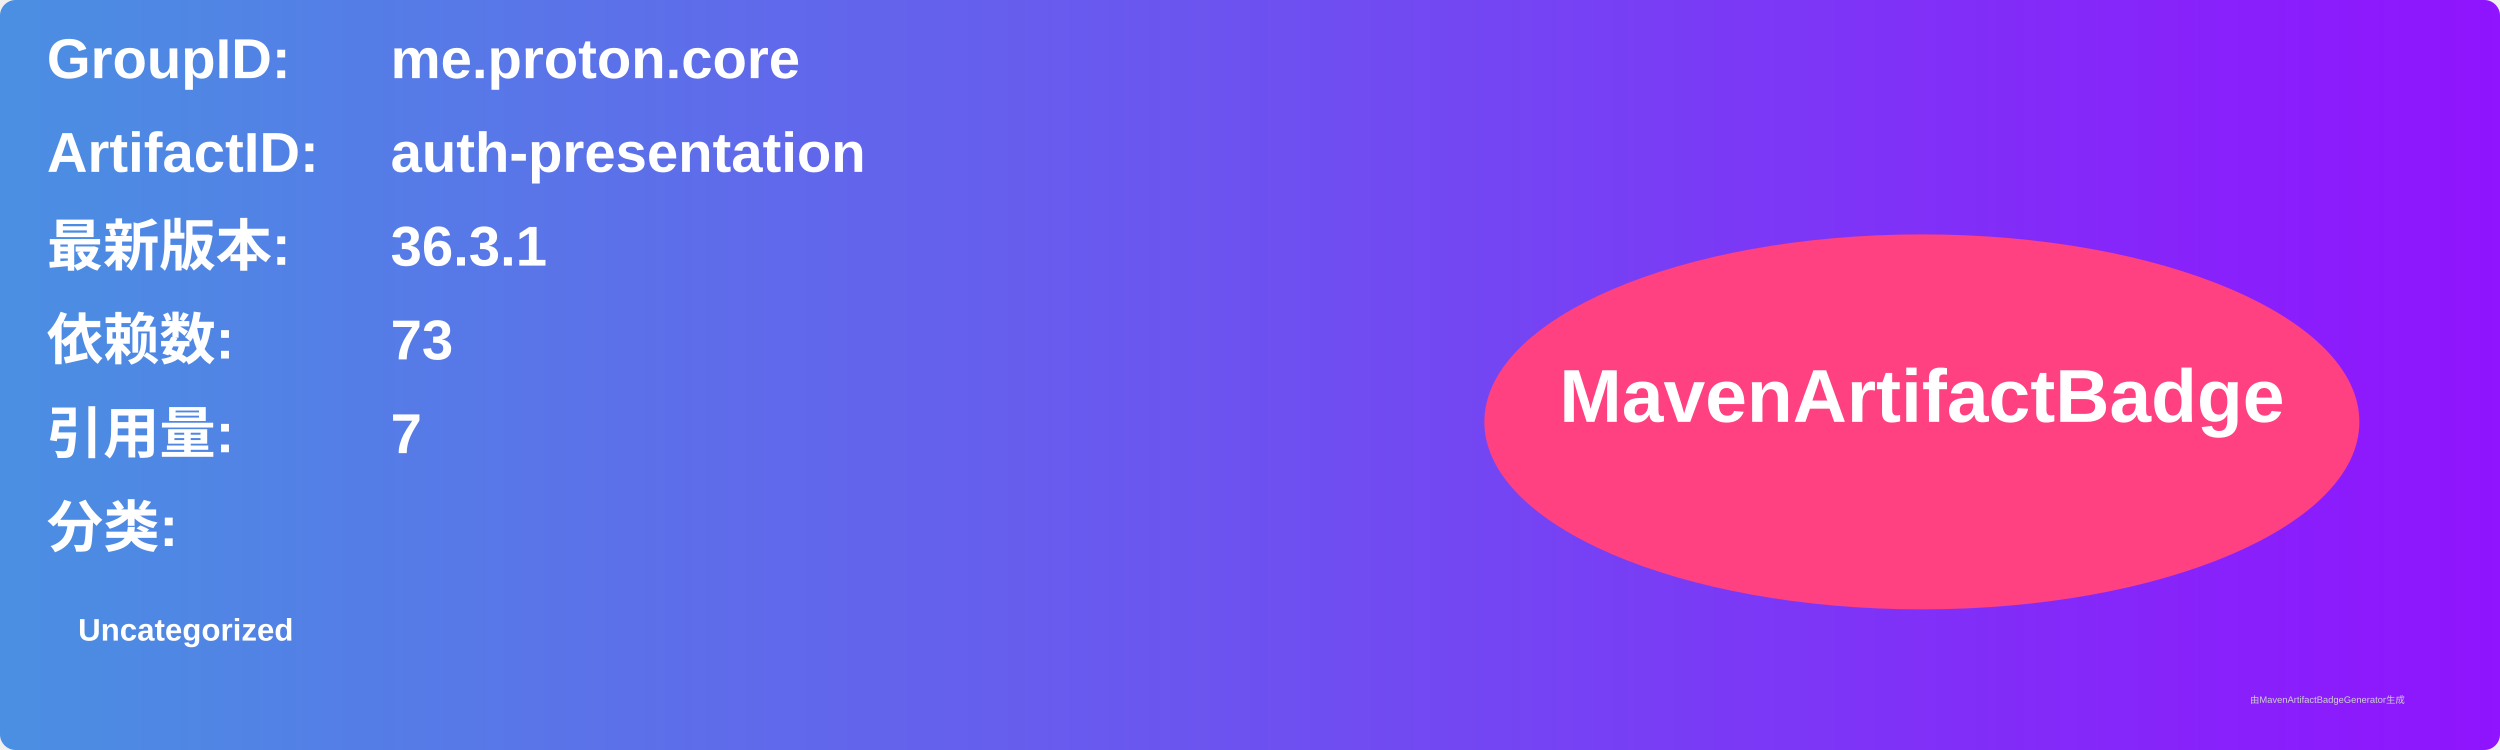
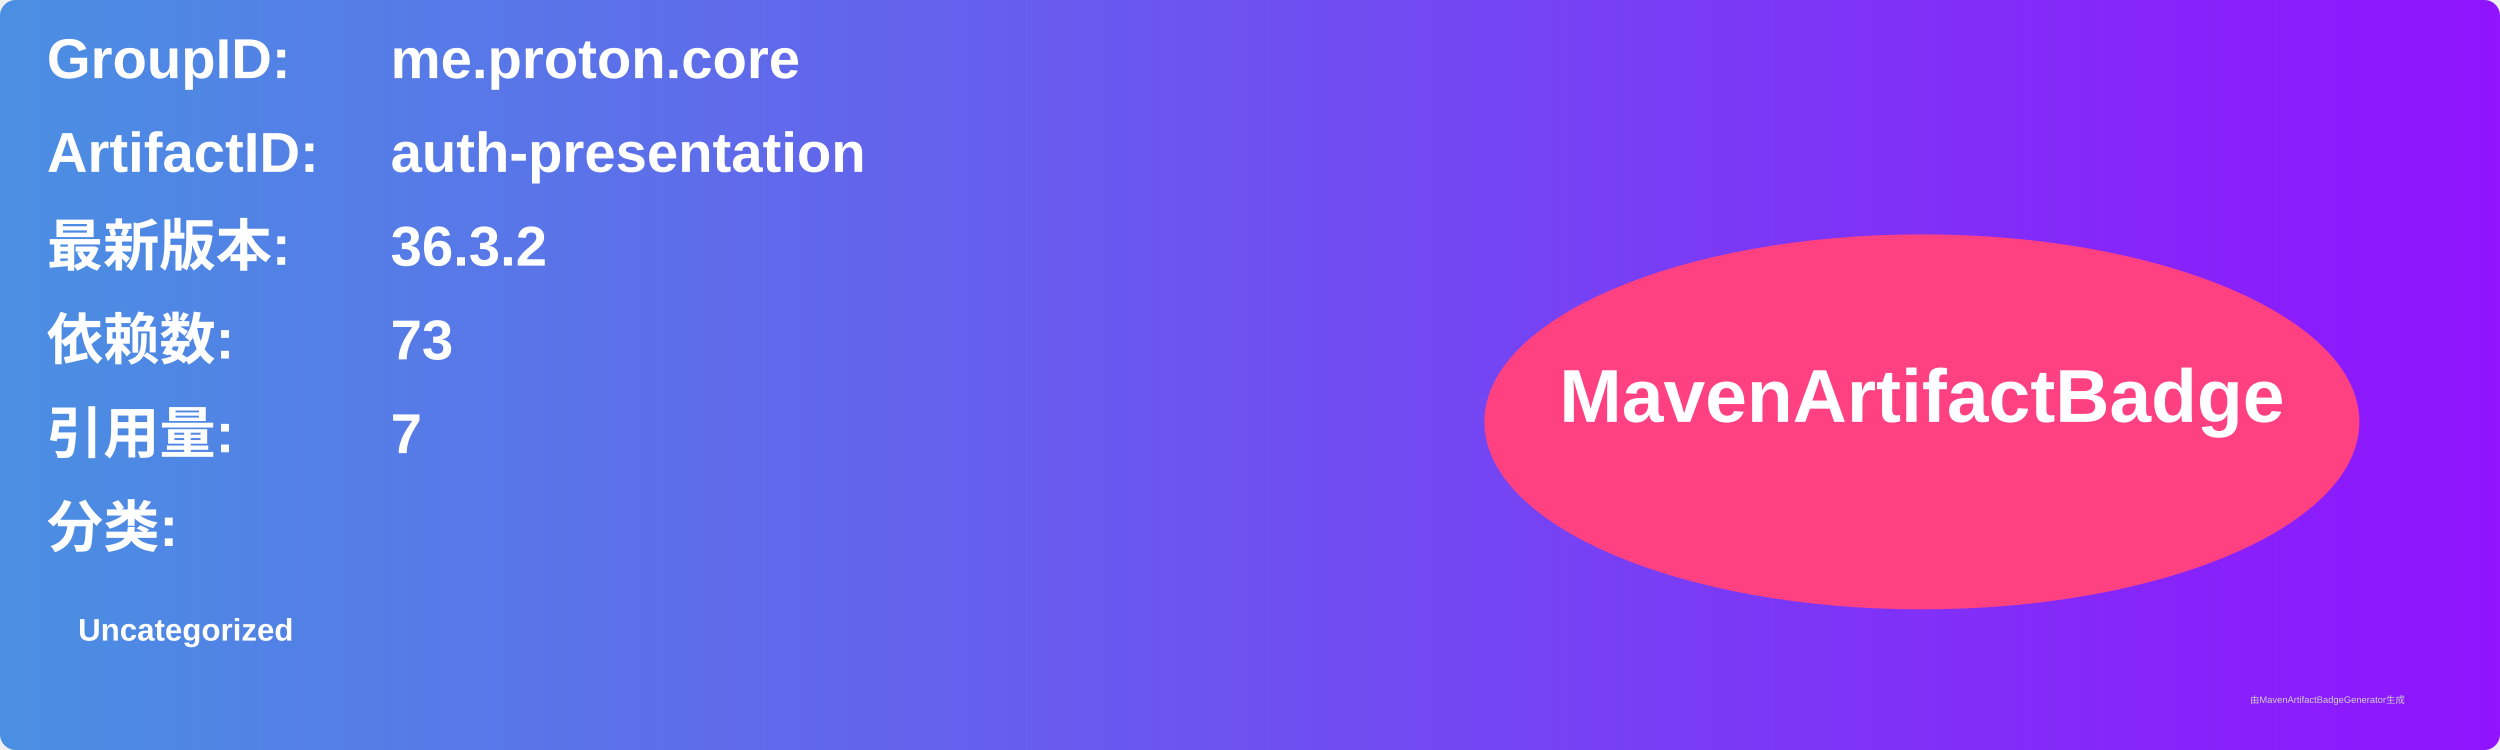
<svg xmlns="http://www.w3.org/2000/svg" width="800" height="240" viewBox="0 0 800 240">
  <linearGradient id="grad" x1="0%" y1="0%" x2="100%" y2="0%">
    <stop offset="0%" stop-color="#4a90e2" />
    <stop offset="100%" stop-color="#9013fe" />
  </linearGradient>
  <rect width="100%" height="100%" rx="5" ry="5" fill="url(#grad)" />
  <g transform="translate(15, 15)">
    <text x="0" y="10" font-family="Arial" font-size="18" fill="white" font-weight="bold" width="260">GroupID:</text>
    <text x="110" y="10" font-family="Arial" font-size="18" fill="white" font-weight="bold" width="460">me.proton.core</text>
    <text x="0" y="40" font-family="Arial" font-size="18" fill="white" font-weight="bold" width="260">ArtifactID:</text>
    <text x="110" y="40" font-family="Arial" font-size="18" fill="white" font-weight="bold" width="460">auth-presentation</text>
    <text x="0" y="70" font-family="Arial" font-size="18" fill="white" font-weight="bold">最新版本:</text>
    <text x="110" y="70" font-family="Arial" font-size="18" fill="white" font-weight="bold">
-       <tspan font-weight="bold">36.3.1</tspan>
+       <tspan font-weight="bold">36.3.2</tspan>
    </text>
    <text x="0" y="100" font-family="Arial" font-size="18" fill="white" font-weight="bold">依赖数: </text>
    <text x="110" y="100" font-family="Arial" font-size="18" fill="white">
      <tspan font-weight="bold">73</tspan>
    </text>
    <text x="0" y="130" font-family="Arial" font-size="18" fill="white" font-weight="bold">引用量: </text>
    <text x="110" y="130" font-family="Arial" font-size="18" fill="white">
      <tspan font-weight="bold">7</tspan>
    </text>
    <text x="0" y="160" font-family="Arial" font-size="18" fill="white" font-weight="bold">分类:</text>
    <text x="10" y="190" font-family="Arial" font-size="10" fill="white">
      <tspan font-weight="bold">Uncategorized</tspan>
    </text>
    <ellipse cx="600" cy="120" rx="140" ry="60" fill="#ff4081" />
    <text x="600" y="120" text-anchor="middle" font-family="Arial" font-size="24" fill="white" font-weight="bold">MavenArtifactBadge</text>
  </g>
  <text x="720" y="225" font-family="Arial" font-size="3" fill="#d0d0d0">由MavenArtifactBadgeGenerator生成</text>
</svg>
